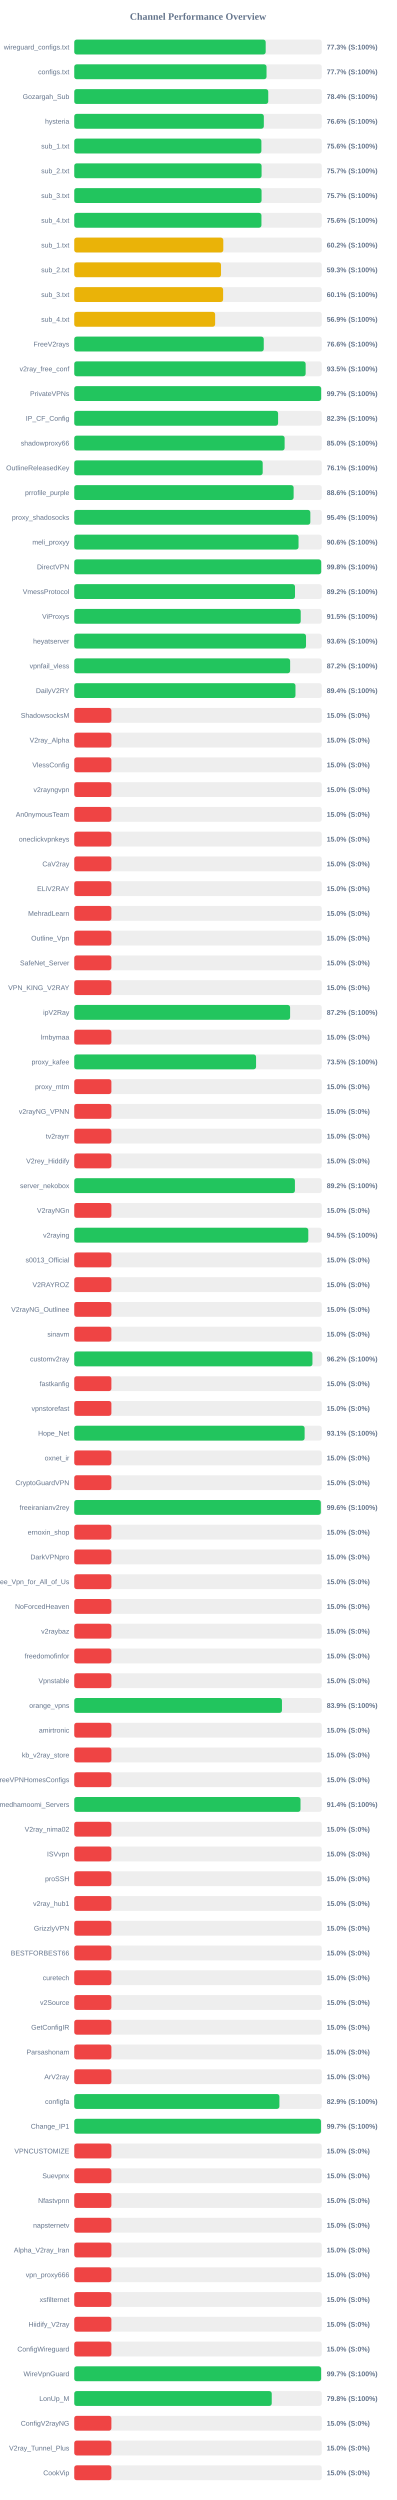
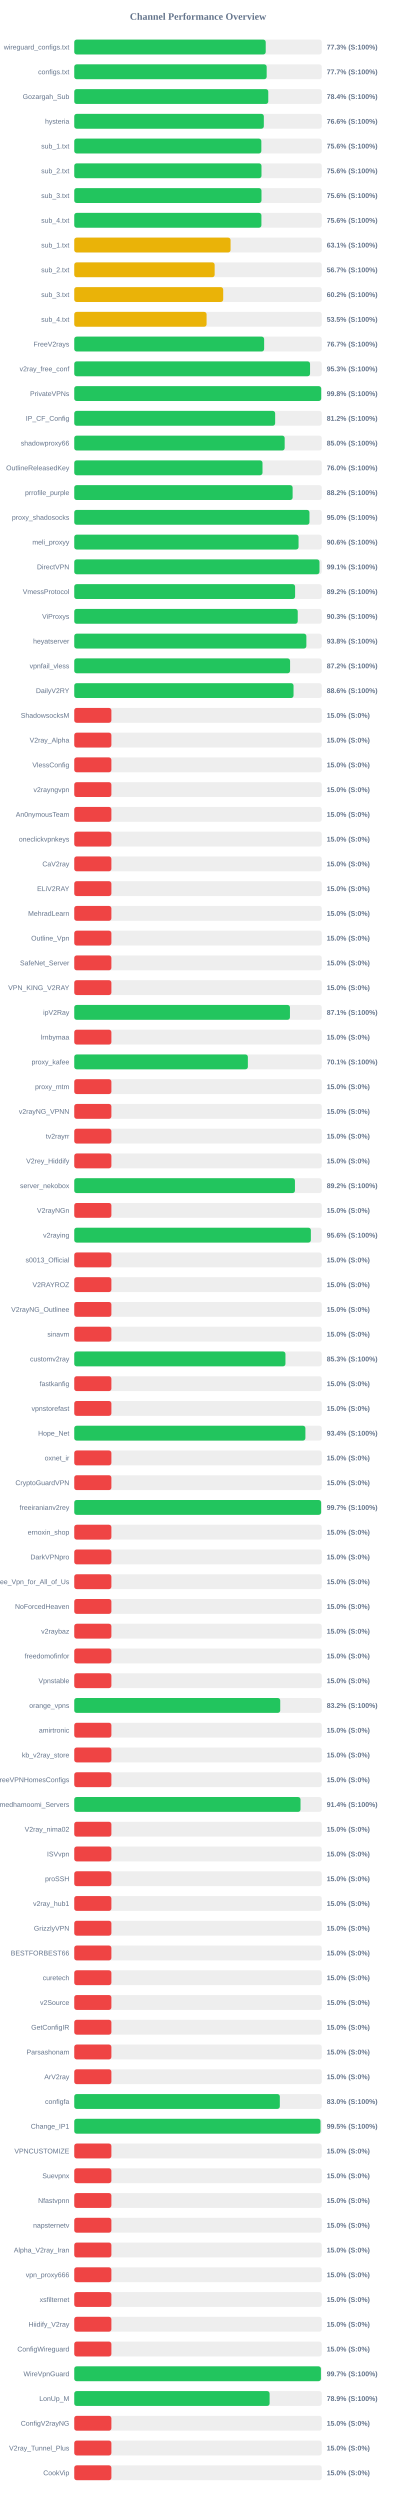
<svg xmlns="http://www.w3.org/2000/svg" width="800" height="5050" version="1.1">
  <style>
        .row { font: 14px Arial; fill: #64748b; }
        .score { font: bold 14px Arial; fill: #64748b; }
    </style>
  <text x="400" y="40" text-anchor="middle" font-size="20px" font-weight="bold" fill="#64748b">Channel Performance Overview</text>
  <rect x="150" y="80" width="500" height="30" fill="#eee" rx="5" />
-   <rect x="150" y="80" width="386.7" height="30" fill="#22c55e" rx="5" />
+   <rect x="150" y="80" width="386.75" height="30" fill="#22c55e" rx="5" />
  <text x="140" y="100" text-anchor="end" class="row">wireguard_configs.txt</text>
  <text x="660" y="100" text-anchor="start" class="score">77.3% (S:100%)</text>
  <rect x="150" y="130" width="500" height="30" fill="#eee" rx="5" />
-   <rect x="150" y="130" width="388.4" height="30" fill="#22c55e" rx="5" />
+   <rect x="150" y="130" width="388.7" height="30" fill="#22c55e" rx="5" />
  <text x="140" y="150" text-anchor="end" class="row">configs.txt</text>
  <text x="660" y="150" text-anchor="start" class="score">77.7% (S:100%)</text>
  <rect x="150" y="180" width="500" height="30" fill="#eee" rx="5" />
-   <rect x="150" y="180" width="391.85" height="30" fill="#22c55e" rx="5" />
+   <rect x="150" y="180" width="391.9" height="30" fill="#22c55e" rx="5" />
  <text x="140" y="200" text-anchor="end" class="row">Gozargah_Sub</text>
  <text x="660" y="200" text-anchor="start" class="score">78.4% (S:100%)</text>
  <rect x="150" y="230" width="500" height="30" fill="#eee" rx="5" />
  <rect x="150" y="230" width="382.95" height="30" fill="#22c55e" rx="5" />
  <text x="140" y="250" text-anchor="end" class="row">hysteria</text>
  <text x="660" y="250" text-anchor="start" class="score">76.6% (S:100%)</text>
  <rect x="150" y="280" width="500" height="30" fill="#eee" rx="5" />
-   <rect x="150" y="280" width="378.0" height="30" fill="#22c55e" rx="5" />
+   <rect x="150" y="280" width="377.9" height="30" fill="#22c55e" rx="5" />
  <text x="140" y="300" text-anchor="end" class="row">sub_1.txt</text>
  <text x="660" y="300" text-anchor="start" class="score">75.6% (S:100%)</text>
  <rect x="150" y="330" width="500" height="30" fill="#eee" rx="5" />
-   <rect x="150" y="330" width="378.4" height="30" fill="#22c55e" rx="5" />
+   <rect x="150" y="330" width="378.2" height="30" fill="#22c55e" rx="5" />
  <text x="140" y="350" text-anchor="end" class="row">sub_2.txt</text>
-   <text x="660" y="350" text-anchor="start" class="score">75.7% (S:100%)</text>
+   <text x="660" y="350" text-anchor="start" class="score">75.6% (S:100%)</text>
  <rect x="150" y="380" width="500" height="30" fill="#eee" rx="5" />
-   <rect x="150" y="380" width="378.35" height="30" fill="#22c55e" rx="5" />
+   <rect x="150" y="380" width="378.2" height="30" fill="#22c55e" rx="5" />
  <text x="140" y="400" text-anchor="end" class="row">sub_3.txt</text>
-   <text x="660" y="400" text-anchor="start" class="score">75.7% (S:100%)</text>
+   <text x="660" y="400" text-anchor="start" class="score">75.6% (S:100%)</text>
  <rect x="150" y="430" width="500" height="30" fill="#eee" rx="5" />
-   <rect x="150" y="430" width="378.1" height="30" fill="#22c55e" rx="5" />
+   <rect x="150" y="430" width="378.05" height="30" fill="#22c55e" rx="5" />
  <text x="140" y="450" text-anchor="end" class="row">sub_4.txt</text>
  <text x="660" y="450" text-anchor="start" class="score">75.6% (S:100%)</text>
  <rect x="150" y="480" width="500" height="30" fill="#eee" rx="5" />
-   <rect x="150" y="480" width="301.05" height="30" fill="#eab308" rx="5" />
+   <rect x="150" y="480" width="315.75" height="30" fill="#eab308" rx="5" />
  <text x="140" y="500" text-anchor="end" class="row">sub_1.txt</text>
-   <text x="660" y="500" text-anchor="start" class="score">60.2% (S:100%)</text>
+   <text x="660" y="500" text-anchor="start" class="score">63.1% (S:100%)</text>
  <rect x="150" y="530" width="500" height="30" fill="#eee" rx="5" />
-   <rect x="150" y="530" width="296.45" height="30" fill="#eab308" rx="5" />
+   <rect x="150" y="530" width="283.6" height="30" fill="#eab308" rx="5" />
  <text x="140" y="550" text-anchor="end" class="row">sub_2.txt</text>
-   <text x="660" y="550" text-anchor="start" class="score">59.3% (S:100%)</text>
+   <text x="660" y="550" text-anchor="start" class="score">56.7% (S:100%)</text>
  <rect x="150" y="580" width="500" height="30" fill="#eee" rx="5" />
-   <rect x="150" y="580" width="300.7" height="30" fill="#eab308" rx="5" />
+   <rect x="150" y="580" width="300.85" height="30" fill="#eab308" rx="5" />
  <text x="140" y="600" text-anchor="end" class="row">sub_3.txt</text>
-   <text x="660" y="600" text-anchor="start" class="score">60.1% (S:100%)</text>
+   <text x="660" y="600" text-anchor="start" class="score">60.2% (S:100%)</text>
  <rect x="150" y="630" width="500" height="30" fill="#eee" rx="5" />
-   <rect x="150" y="630" width="284.55" height="30" fill="#eab308" rx="5" />
+   <rect x="150" y="630" width="267.3" height="30" fill="#eab308" rx="5" />
  <text x="140" y="650" text-anchor="end" class="row">sub_4.txt</text>
-   <text x="660" y="650" text-anchor="start" class="score">56.9% (S:100%)</text>
+   <text x="660" y="650" text-anchor="start" class="score">53.5% (S:100%)</text>
  <rect x="150" y="680" width="500" height="30" fill="#eee" rx="5" />
-   <rect x="150" y="680" width="382.8" height="30" fill="#22c55e" rx="5" />
+   <rect x="150" y="680" width="383.55" height="30" fill="#22c55e" rx="5" />
  <text x="140" y="700" text-anchor="end" class="row">FreeV2rays</text>
-   <text x="660" y="700" text-anchor="start" class="score">76.6% (S:100%)</text>
+   <text x="660" y="700" text-anchor="start" class="score">76.7% (S:100%)</text>
  <rect x="150" y="730" width="500" height="30" fill="#eee" rx="5" />
-   <rect x="150" y="730" width="467.4" height="30" fill="#22c55e" rx="5" />
+   <rect x="150" y="730" width="476.3" height="30" fill="#22c55e" rx="5" />
  <text x="140" y="750" text-anchor="end" class="row">v2ray_free_conf</text>
-   <text x="660" y="750" text-anchor="start" class="score">93.5% (S:100%)</text>
+   <text x="660" y="750" text-anchor="start" class="score">95.3% (S:100%)</text>
  <rect x="150" y="780" width="500" height="30" fill="#eee" rx="5" />
-   <rect x="150" y="780" width="498.7" height="30" fill="#22c55e" rx="5" />
+   <rect x="150" y="780" width="498.8" height="30" fill="#22c55e" rx="5" />
  <text x="140" y="800" text-anchor="end" class="row">PrivateVPNs</text>
-   <text x="660" y="800" text-anchor="start" class="score">99.7% (S:100%)</text>
+   <text x="660" y="800" text-anchor="start" class="score">99.8% (S:100%)</text>
  <rect x="150" y="830" width="500" height="30" fill="#eee" rx="5" />
-   <rect x="150" y="830" width="411.75" height="30" fill="#22c55e" rx="5" />
+   <rect x="150" y="830" width="405.8" height="30" fill="#22c55e" rx="5" />
  <text x="140" y="850" text-anchor="end" class="row">IP_CF_Config</text>
-   <text x="660" y="850" text-anchor="start" class="score">82.3% (S:100%)</text>
+   <text x="660" y="850" text-anchor="start" class="score">81.2% (S:100%)</text>
  <rect x="150" y="880" width="500" height="30" fill="#eee" rx="5" />
-   <rect x="150" y="880" width="424.95" height="30" fill="#22c55e" rx="5" />
+   <rect x="150" y="880" width="425.05" height="30" fill="#22c55e" rx="5" />
  <text x="140" y="900" text-anchor="end" class="row">shadowproxy66</text>
  <text x="660" y="900" text-anchor="start" class="score">85.0% (S:100%)</text>
  <rect x="150" y="930" width="500" height="30" fill="#eee" rx="5" />
-   <rect x="150" y="930" width="380.65" height="30" fill="#22c55e" rx="5" />
+   <rect x="150" y="930" width="380.25" height="30" fill="#22c55e" rx="5" />
  <text x="140" y="950" text-anchor="end" class="row">OutlineReleasedKey</text>
-   <text x="660" y="950" text-anchor="start" class="score">76.1% (S:100%)</text>
+   <text x="660" y="950" text-anchor="start" class="score">76.0% (S:100%)</text>
  <rect x="150" y="980" width="500" height="30" fill="#eee" rx="5" />
-   <rect x="150" y="980" width="443.15" height="30" fill="#22c55e" rx="5" />
+   <rect x="150" y="980" width="441.1" height="30" fill="#22c55e" rx="5" />
  <text x="140" y="1000" text-anchor="end" class="row">prrofile_purple</text>
-   <text x="660" y="1000" text-anchor="start" class="score">88.6% (S:100%)</text>
+   <text x="660" y="1000" text-anchor="start" class="score">88.2% (S:100%)</text>
  <rect x="150" y="1030" width="500" height="30" fill="#eee" rx="5" />
-   <rect x="150" y="1030" width="476.85" height="30" fill="#22c55e" rx="5" />
+   <rect x="150" y="1030" width="475.1" height="30" fill="#22c55e" rx="5" />
  <text x="140" y="1050" text-anchor="end" class="row">proxy_shadosocks</text>
-   <text x="660" y="1050" text-anchor="start" class="score">95.4% (S:100%)</text>
+   <text x="660" y="1050" text-anchor="start" class="score">95.0% (S:100%)</text>
  <rect x="150" y="1080" width="500" height="30" fill="#eee" rx="5" />
-   <rect x="150" y="1080" width="453.05" height="30" fill="#22c55e" rx="5" />
+   <rect x="150" y="1080" width="453.1" height="30" fill="#22c55e" rx="5" />
  <text x="140" y="1100" text-anchor="end" class="row">meli_proxyy</text>
  <text x="660" y="1100" text-anchor="start" class="score">90.6% (S:100%)</text>
  <rect x="150" y="1130" width="500" height="30" fill="#eee" rx="5" />
-   <rect x="150" y="1130" width="498.8" height="30" fill="#22c55e" rx="5" />
+   <rect x="150" y="1130" width="495.35" height="30" fill="#22c55e" rx="5" />
  <text x="140" y="1150" text-anchor="end" class="row">DirectVPN</text>
-   <text x="660" y="1150" text-anchor="start" class="score">99.8% (S:100%)</text>
+   <text x="660" y="1150" text-anchor="start" class="score">99.1% (S:100%)</text>
  <rect x="150" y="1180" width="500" height="30" fill="#eee" rx="5" />
-   <rect x="150" y="1180" width="445.9" height="30" fill="#22c55e" rx="5" />
+   <rect x="150" y="1180" width="446.1" height="30" fill="#22c55e" rx="5" />
  <text x="140" y="1200" text-anchor="end" class="row">VmessProtocol</text>
  <text x="660" y="1200" text-anchor="start" class="score">89.2% (S:100%)</text>
  <rect x="150" y="1230" width="500" height="30" fill="#eee" rx="5" />
-   <rect x="150" y="1230" width="457.45" height="30" fill="#22c55e" rx="5" />
+   <rect x="150" y="1230" width="451.45" height="30" fill="#22c55e" rx="5" />
  <text x="140" y="1250" text-anchor="end" class="row">ViProxys</text>
-   <text x="660" y="1250" text-anchor="start" class="score">91.5% (S:100%)</text>
+   <text x="660" y="1250" text-anchor="start" class="score">90.3% (S:100%)</text>
  <rect x="150" y="1280" width="500" height="30" fill="#eee" rx="5" />
-   <rect x="150" y="1280" width="468.15" height="30" fill="#22c55e" rx="5" />
+   <rect x="150" y="1280" width="468.85" height="30" fill="#22c55e" rx="5" />
  <text x="140" y="1300" text-anchor="end" class="row">heyatserver</text>
-   <text x="660" y="1300" text-anchor="start" class="score">93.6% (S:100%)</text>
+   <text x="660" y="1300" text-anchor="start" class="score">93.8% (S:100%)</text>
  <rect x="150" y="1330" width="500" height="30" fill="#eee" rx="5" />
-   <rect x="150" y="1330" width="436.05" height="30" fill="#22c55e" rx="5" />
+   <rect x="150" y="1330" width="435.95" height="30" fill="#22c55e" rx="5" />
  <text x="140" y="1350" text-anchor="end" class="row">vpnfail_vless</text>
  <text x="660" y="1350" text-anchor="start" class="score">87.2% (S:100%)</text>
  <rect x="150" y="1380" width="500" height="30" fill="#eee" rx="5" />
-   <rect x="150" y="1380" width="446.85" height="30" fill="#22c55e" rx="5" />
+   <rect x="150" y="1380" width="442.95" height="30" fill="#22c55e" rx="5" />
  <text x="140" y="1400" text-anchor="end" class="row">DailyV2RY</text>
-   <text x="660" y="1400" text-anchor="start" class="score">89.4% (S:100%)</text>
+   <text x="660" y="1400" text-anchor="start" class="score">88.6% (S:100%)</text>
  <rect x="150" y="1430" width="500" height="30" fill="#eee" rx="5" />
  <rect x="150" y="1430" width="75.0" height="30" fill="#ef4444" rx="5" />
  <text x="140" y="1450" text-anchor="end" class="row">ShadowsocksM</text>
  <text x="660" y="1450" text-anchor="start" class="score">15.0% (S:0%)</text>
  <rect x="150" y="1480" width="500" height="30" fill="#eee" rx="5" />
  <rect x="150" y="1480" width="75.0" height="30" fill="#ef4444" rx="5" />
  <text x="140" y="1500" text-anchor="end" class="row">V2ray_Alpha</text>
  <text x="660" y="1500" text-anchor="start" class="score">15.0% (S:0%)</text>
  <rect x="150" y="1530" width="500" height="30" fill="#eee" rx="5" />
  <rect x="150" y="1530" width="75.0" height="30" fill="#ef4444" rx="5" />
  <text x="140" y="1550" text-anchor="end" class="row">VlessConfig</text>
  <text x="660" y="1550" text-anchor="start" class="score">15.0% (S:0%)</text>
  <rect x="150" y="1580" width="500" height="30" fill="#eee" rx="5" />
  <rect x="150" y="1580" width="75.0" height="30" fill="#ef4444" rx="5" />
  <text x="140" y="1600" text-anchor="end" class="row">v2rayngvpn</text>
  <text x="660" y="1600" text-anchor="start" class="score">15.0% (S:0%)</text>
  <rect x="150" y="1630" width="500" height="30" fill="#eee" rx="5" />
  <rect x="150" y="1630" width="75.0" height="30" fill="#ef4444" rx="5" />
  <text x="140" y="1650" text-anchor="end" class="row">An0nymousTeam</text>
  <text x="660" y="1650" text-anchor="start" class="score">15.0% (S:0%)</text>
  <rect x="150" y="1680" width="500" height="30" fill="#eee" rx="5" />
  <rect x="150" y="1680" width="75.0" height="30" fill="#ef4444" rx="5" />
  <text x="140" y="1700" text-anchor="end" class="row">oneclickvpnkeys</text>
  <text x="660" y="1700" text-anchor="start" class="score">15.0% (S:0%)</text>
  <rect x="150" y="1730" width="500" height="30" fill="#eee" rx="5" />
  <rect x="150" y="1730" width="75.0" height="30" fill="#ef4444" rx="5" />
  <text x="140" y="1750" text-anchor="end" class="row">CaV2ray</text>
  <text x="660" y="1750" text-anchor="start" class="score">15.0% (S:0%)</text>
  <rect x="150" y="1780" width="500" height="30" fill="#eee" rx="5" />
  <rect x="150" y="1780" width="75.0" height="30" fill="#ef4444" rx="5" />
  <text x="140" y="1800" text-anchor="end" class="row">ELiV2RAY</text>
  <text x="660" y="1800" text-anchor="start" class="score">15.0% (S:0%)</text>
  <rect x="150" y="1830" width="500" height="30" fill="#eee" rx="5" />
  <rect x="150" y="1830" width="75.0" height="30" fill="#ef4444" rx="5" />
  <text x="140" y="1850" text-anchor="end" class="row">MehradLearn</text>
  <text x="660" y="1850" text-anchor="start" class="score">15.0% (S:0%)</text>
  <rect x="150" y="1880" width="500" height="30" fill="#eee" rx="5" />
  <rect x="150" y="1880" width="75.0" height="30" fill="#ef4444" rx="5" />
  <text x="140" y="1900" text-anchor="end" class="row">Outline_Vpn</text>
  <text x="660" y="1900" text-anchor="start" class="score">15.0% (S:0%)</text>
  <rect x="150" y="1930" width="500" height="30" fill="#eee" rx="5" />
  <rect x="150" y="1930" width="75.0" height="30" fill="#ef4444" rx="5" />
  <text x="140" y="1950" text-anchor="end" class="row">SafeNet_Server</text>
  <text x="660" y="1950" text-anchor="start" class="score">15.0% (S:0%)</text>
  <rect x="150" y="1980" width="500" height="30" fill="#eee" rx="5" />
  <rect x="150" y="1980" width="75.0" height="30" fill="#ef4444" rx="5" />
  <text x="140" y="2000" text-anchor="end" class="row">VPN_KING_V2RAY</text>
  <text x="660" y="2000" text-anchor="start" class="score">15.0% (S:0%)</text>
  <rect x="150" y="2030" width="500" height="30" fill="#eee" rx="5" />
-   <rect x="150" y="2030" width="436.0" height="30" fill="#22c55e" rx="5" />
+   <rect x="150" y="2030" width="435.7" height="30" fill="#22c55e" rx="5" />
  <text x="140" y="2050" text-anchor="end" class="row">ipV2Ray</text>
-   <text x="660" y="2050" text-anchor="start" class="score">87.2% (S:100%)</text>
+   <text x="660" y="2050" text-anchor="start" class="score">87.1% (S:100%)</text>
  <rect x="150" y="2080" width="500" height="30" fill="#eee" rx="5" />
  <rect x="150" y="2080" width="75.0" height="30" fill="#ef4444" rx="5" />
  <text x="140" y="2100" text-anchor="end" class="row">lrnbymaa</text>
  <text x="660" y="2100" text-anchor="start" class="score">15.0% (S:0%)</text>
  <rect x="150" y="2130" width="500" height="30" fill="#eee" rx="5" />
-   <rect x="150" y="2130" width="367.25" height="30" fill="#22c55e" rx="5" />
+   <rect x="150" y="2130" width="350.7" height="30" fill="#22c55e" rx="5" />
  <text x="140" y="2150" text-anchor="end" class="row">proxy_kafee</text>
-   <text x="660" y="2150" text-anchor="start" class="score">73.5% (S:100%)</text>
+   <text x="660" y="2150" text-anchor="start" class="score">70.1% (S:100%)</text>
  <rect x="150" y="2180" width="500" height="30" fill="#eee" rx="5" />
  <rect x="150" y="2180" width="75.0" height="30" fill="#ef4444" rx="5" />
  <text x="140" y="2200" text-anchor="end" class="row">proxy_mtm</text>
  <text x="660" y="2200" text-anchor="start" class="score">15.0% (S:0%)</text>
  <rect x="150" y="2230" width="500" height="30" fill="#eee" rx="5" />
  <rect x="150" y="2230" width="75.0" height="30" fill="#ef4444" rx="5" />
  <text x="140" y="2250" text-anchor="end" class="row">v2rayNG_VPNN</text>
  <text x="660" y="2250" text-anchor="start" class="score">15.0% (S:0%)</text>
  <rect x="150" y="2280" width="500" height="30" fill="#eee" rx="5" />
  <rect x="150" y="2280" width="75.0" height="30" fill="#ef4444" rx="5" />
  <text x="140" y="2300" text-anchor="end" class="row">tv2rayrr</text>
  <text x="660" y="2300" text-anchor="start" class="score">15.0% (S:0%)</text>
  <rect x="150" y="2330" width="500" height="30" fill="#eee" rx="5" />
  <rect x="150" y="2330" width="75.0" height="30" fill="#ef4444" rx="5" />
  <text x="140" y="2350" text-anchor="end" class="row">V2rey_Hiddify</text>
  <text x="660" y="2350" text-anchor="start" class="score">15.0% (S:0%)</text>
  <rect x="150" y="2380" width="500" height="30" fill="#eee" rx="5" />
-   <rect x="150" y="2380" width="445.75" height="30" fill="#22c55e" rx="5" />
+   <rect x="150" y="2380" width="445.8" height="30" fill="#22c55e" rx="5" />
  <text x="140" y="2400" text-anchor="end" class="row">server_nekobox</text>
  <text x="660" y="2400" text-anchor="start" class="score">89.2% (S:100%)</text>
  <rect x="150" y="2430" width="500" height="30" fill="#eee" rx="5" />
  <rect x="150" y="2430" width="75.0" height="30" fill="#ef4444" rx="5" />
  <text x="140" y="2450" text-anchor="end" class="row">V2rayNGn</text>
  <text x="660" y="2450" text-anchor="start" class="score">15.0% (S:0%)</text>
  <rect x="150" y="2480" width="500" height="30" fill="#eee" rx="5" />
-   <rect x="150" y="2480" width="472.75" height="30" fill="#22c55e" rx="5" />
+   <rect x="150" y="2480" width="477.95" height="30" fill="#22c55e" rx="5" />
  <text x="140" y="2500" text-anchor="end" class="row">v2raying</text>
-   <text x="660" y="2500" text-anchor="start" class="score">94.5% (S:100%)</text>
+   <text x="660" y="2500" text-anchor="start" class="score">95.6% (S:100%)</text>
  <rect x="150" y="2530" width="500" height="30" fill="#eee" rx="5" />
  <rect x="150" y="2530" width="75.0" height="30" fill="#ef4444" rx="5" />
  <text x="140" y="2550" text-anchor="end" class="row">s0013_Official</text>
  <text x="660" y="2550" text-anchor="start" class="score">15.0% (S:0%)</text>
  <rect x="150" y="2580" width="500" height="30" fill="#eee" rx="5" />
  <rect x="150" y="2580" width="75.0" height="30" fill="#ef4444" rx="5" />
  <text x="140" y="2600" text-anchor="end" class="row">V2RAYROZ</text>
  <text x="660" y="2600" text-anchor="start" class="score">15.0% (S:0%)</text>
  <rect x="150" y="2630" width="500" height="30" fill="#eee" rx="5" />
  <rect x="150" y="2630" width="75.0" height="30" fill="#ef4444" rx="5" />
  <text x="140" y="2650" text-anchor="end" class="row">V2rayNG_Outlinee</text>
  <text x="660" y="2650" text-anchor="start" class="score">15.0% (S:0%)</text>
  <rect x="150" y="2680" width="500" height="30" fill="#eee" rx="5" />
  <rect x="150" y="2680" width="75.0" height="30" fill="#ef4444" rx="5" />
  <text x="140" y="2700" text-anchor="end" class="row">sinavm</text>
  <text x="660" y="2700" text-anchor="start" class="score">15.0% (S:0%)</text>
  <rect x="150" y="2730" width="500" height="30" fill="#eee" rx="5" />
-   <rect x="150" y="2730" width="481.15" height="30" fill="#22c55e" rx="5" />
+   <rect x="150" y="2730" width="426.6" height="30" fill="#22c55e" rx="5" />
  <text x="140" y="2750" text-anchor="end" class="row">customv2ray</text>
-   <text x="660" y="2750" text-anchor="start" class="score">96.2% (S:100%)</text>
+   <text x="660" y="2750" text-anchor="start" class="score">85.3% (S:100%)</text>
  <rect x="150" y="2780" width="500" height="30" fill="#eee" rx="5" />
  <rect x="150" y="2780" width="75.0" height="30" fill="#ef4444" rx="5" />
  <text x="140" y="2800" text-anchor="end" class="row">fastkanfig</text>
  <text x="660" y="2800" text-anchor="start" class="score">15.0% (S:0%)</text>
  <rect x="150" y="2830" width="500" height="30" fill="#eee" rx="5" />
  <rect x="150" y="2830" width="75.0" height="30" fill="#ef4444" rx="5" />
  <text x="140" y="2850" text-anchor="end" class="row">vpnstorefast</text>
  <text x="660" y="2850" text-anchor="start" class="score">15.0% (S:0%)</text>
  <rect x="150" y="2880" width="500" height="30" fill="#eee" rx="5" />
-   <rect x="150" y="2880" width="465.35" height="30" fill="#22c55e" rx="5" />
+   <rect x="150" y="2880" width="466.9" height="30" fill="#22c55e" rx="5" />
  <text x="140" y="2900" text-anchor="end" class="row">Hope_Net</text>
-   <text x="660" y="2900" text-anchor="start" class="score">93.1% (S:100%)</text>
+   <text x="660" y="2900" text-anchor="start" class="score">93.4% (S:100%)</text>
  <rect x="150" y="2930" width="500" height="30" fill="#eee" rx="5" />
  <rect x="150" y="2930" width="75.0" height="30" fill="#ef4444" rx="5" />
  <text x="140" y="2950" text-anchor="end" class="row">oxnet_ir</text>
  <text x="660" y="2950" text-anchor="start" class="score">15.0% (S:0%)</text>
  <rect x="150" y="2980" width="500" height="30" fill="#eee" rx="5" />
  <rect x="150" y="2980" width="75.0" height="30" fill="#ef4444" rx="5" />
  <text x="140" y="3000" text-anchor="end" class="row">CryptoGuardVPN</text>
  <text x="660" y="3000" text-anchor="start" class="score">15.0% (S:0%)</text>
  <rect x="150" y="3030" width="500" height="30" fill="#eee" rx="5" />
-   <rect x="150" y="3030" width="498.05" height="30" fill="#22c55e" rx="5" />
+   <rect x="150" y="3030" width="498.65" height="30" fill="#22c55e" rx="5" />
  <text x="140" y="3050" text-anchor="end" class="row">freeiranianv2rey</text>
-   <text x="660" y="3050" text-anchor="start" class="score">99.6% (S:100%)</text>
+   <text x="660" y="3050" text-anchor="start" class="score">99.7% (S:100%)</text>
  <rect x="150" y="3080" width="500" height="30" fill="#eee" rx="5" />
  <rect x="150" y="3080" width="75.0" height="30" fill="#ef4444" rx="5" />
  <text x="140" y="3100" text-anchor="end" class="row">ernoxin_shop</text>
  <text x="660" y="3100" text-anchor="start" class="score">15.0% (S:0%)</text>
  <rect x="150" y="3130" width="500" height="30" fill="#eee" rx="5" />
  <rect x="150" y="3130" width="75.0" height="30" fill="#ef4444" rx="5" />
  <text x="140" y="3150" text-anchor="end" class="row">DarkVPNpro</text>
  <text x="660" y="3150" text-anchor="start" class="score">15.0% (S:0%)</text>
  <rect x="150" y="3180" width="500" height="30" fill="#eee" rx="5" />
  <rect x="150" y="3180" width="75.0" height="30" fill="#ef4444" rx="5" />
  <text x="140" y="3200" text-anchor="end" class="row">Free_Vpn_for_All_of_Us</text>
  <text x="660" y="3200" text-anchor="start" class="score">15.0% (S:0%)</text>
  <rect x="150" y="3230" width="500" height="30" fill="#eee" rx="5" />
  <rect x="150" y="3230" width="75.0" height="30" fill="#ef4444" rx="5" />
  <text x="140" y="3250" text-anchor="end" class="row">NoForcedHeaven</text>
  <text x="660" y="3250" text-anchor="start" class="score">15.0% (S:0%)</text>
  <rect x="150" y="3280" width="500" height="30" fill="#eee" rx="5" />
  <rect x="150" y="3280" width="75.0" height="30" fill="#ef4444" rx="5" />
  <text x="140" y="3300" text-anchor="end" class="row">v2raybaz</text>
  <text x="660" y="3300" text-anchor="start" class="score">15.0% (S:0%)</text>
  <rect x="150" y="3330" width="500" height="30" fill="#eee" rx="5" />
  <rect x="150" y="3330" width="75.0" height="30" fill="#ef4444" rx="5" />
  <text x="140" y="3350" text-anchor="end" class="row">freedomofinfor</text>
  <text x="660" y="3350" text-anchor="start" class="score">15.0% (S:0%)</text>
  <rect x="150" y="3380" width="500" height="30" fill="#eee" rx="5" />
  <rect x="150" y="3380" width="75.0" height="30" fill="#ef4444" rx="5" />
  <text x="140" y="3400" text-anchor="end" class="row">Vpnstable</text>
  <text x="660" y="3400" text-anchor="start" class="score">15.0% (S:0%)</text>
  <rect x="150" y="3430" width="500" height="30" fill="#eee" rx="5" />
-   <rect x="150" y="3430" width="419.55" height="30" fill="#22c55e" rx="5" />
+   <rect x="150" y="3430" width="416.05" height="30" fill="#22c55e" rx="5" />
  <text x="140" y="3450" text-anchor="end" class="row">orange_vpns</text>
-   <text x="660" y="3450" text-anchor="start" class="score">83.9% (S:100%)</text>
+   <text x="660" y="3450" text-anchor="start" class="score">83.2% (S:100%)</text>
  <rect x="150" y="3480" width="500" height="30" fill="#eee" rx="5" />
  <rect x="150" y="3480" width="75.0" height="30" fill="#ef4444" rx="5" />
  <text x="140" y="3500" text-anchor="end" class="row">amirtronic</text>
  <text x="660" y="3500" text-anchor="start" class="score">15.0% (S:0%)</text>
  <rect x="150" y="3530" width="500" height="30" fill="#eee" rx="5" />
  <rect x="150" y="3530" width="75.0" height="30" fill="#ef4444" rx="5" />
  <text x="140" y="3550" text-anchor="end" class="row">kb_v2ray_store</text>
  <text x="660" y="3550" text-anchor="start" class="score">15.0% (S:0%)</text>
  <rect x="150" y="3580" width="500" height="30" fill="#eee" rx="5" />
  <rect x="150" y="3580" width="75.0" height="30" fill="#ef4444" rx="5" />
  <text x="140" y="3600" text-anchor="end" class="row">FreeVPNHomesConfigs</text>
  <text x="660" y="3600" text-anchor="start" class="score">15.0% (S:0%)</text>
  <rect x="150" y="3630" width="500" height="30" fill="#eee" rx="5" />
-   <rect x="150" y="3630" width="457.0" height="30" fill="#22c55e" rx="5" />
+   <rect x="150" y="3630" width="457.05" height="30" fill="#22c55e" rx="5" />
  <text x="140" y="3650" text-anchor="end" class="row">Ahmedhamoomi_Servers</text>
  <text x="660" y="3650" text-anchor="start" class="score">91.4% (S:100%)</text>
  <rect x="150" y="3680" width="500" height="30" fill="#eee" rx="5" />
  <rect x="150" y="3680" width="75.0" height="30" fill="#ef4444" rx="5" />
  <text x="140" y="3700" text-anchor="end" class="row">V2ray_nima02</text>
  <text x="660" y="3700" text-anchor="start" class="score">15.0% (S:0%)</text>
  <rect x="150" y="3730" width="500" height="30" fill="#eee" rx="5" />
  <rect x="150" y="3730" width="75.0" height="30" fill="#ef4444" rx="5" />
  <text x="140" y="3750" text-anchor="end" class="row">ISVvpn</text>
  <text x="660" y="3750" text-anchor="start" class="score">15.0% (S:0%)</text>
  <rect x="150" y="3780" width="500" height="30" fill="#eee" rx="5" />
  <rect x="150" y="3780" width="75.0" height="30" fill="#ef4444" rx="5" />
  <text x="140" y="3800" text-anchor="end" class="row">proSSH</text>
  <text x="660" y="3800" text-anchor="start" class="score">15.0% (S:0%)</text>
  <rect x="150" y="3830" width="500" height="30" fill="#eee" rx="5" />
  <rect x="150" y="3830" width="75.0" height="30" fill="#ef4444" rx="5" />
  <text x="140" y="3850" text-anchor="end" class="row">v2ray_hub1</text>
  <text x="660" y="3850" text-anchor="start" class="score">15.0% (S:0%)</text>
  <rect x="150" y="3880" width="500" height="30" fill="#eee" rx="5" />
  <rect x="150" y="3880" width="75.0" height="30" fill="#ef4444" rx="5" />
  <text x="140" y="3900" text-anchor="end" class="row">GrizzlyVPN</text>
  <text x="660" y="3900" text-anchor="start" class="score">15.0% (S:0%)</text>
  <rect x="150" y="3930" width="500" height="30" fill="#eee" rx="5" />
  <rect x="150" y="3930" width="75.0" height="30" fill="#ef4444" rx="5" />
  <text x="140" y="3950" text-anchor="end" class="row">BESTFORBEST66</text>
  <text x="660" y="3950" text-anchor="start" class="score">15.0% (S:0%)</text>
  <rect x="150" y="3980" width="500" height="30" fill="#eee" rx="5" />
  <rect x="150" y="3980" width="75.0" height="30" fill="#ef4444" rx="5" />
  <text x="140" y="4000" text-anchor="end" class="row">curetech</text>
  <text x="660" y="4000" text-anchor="start" class="score">15.0% (S:0%)</text>
  <rect x="150" y="4030" width="500" height="30" fill="#eee" rx="5" />
  <rect x="150" y="4030" width="75.0" height="30" fill="#ef4444" rx="5" />
  <text x="140" y="4050" text-anchor="end" class="row">v2Source</text>
  <text x="660" y="4050" text-anchor="start" class="score">15.0% (S:0%)</text>
  <rect x="150" y="4080" width="500" height="30" fill="#eee" rx="5" />
  <rect x="150" y="4080" width="75.0" height="30" fill="#ef4444" rx="5" />
  <text x="140" y="4100" text-anchor="end" class="row">GetConfigIR</text>
  <text x="660" y="4100" text-anchor="start" class="score">15.0% (S:0%)</text>
  <rect x="150" y="4130" width="500" height="30" fill="#eee" rx="5" />
  <rect x="150" y="4130" width="75.0" height="30" fill="#ef4444" rx="5" />
  <text x="140" y="4150" text-anchor="end" class="row">Parsashonam</text>
  <text x="660" y="4150" text-anchor="start" class="score">15.0% (S:0%)</text>
  <rect x="150" y="4180" width="500" height="30" fill="#eee" rx="5" />
  <rect x="150" y="4180" width="75.0" height="30" fill="#ef4444" rx="5" />
  <text x="140" y="4200" text-anchor="end" class="row">ArV2ray</text>
  <text x="660" y="4200" text-anchor="start" class="score">15.0% (S:0%)</text>
  <rect x="150" y="4230" width="500" height="30" fill="#eee" rx="5" />
-   <rect x="150" y="4230" width="414.4" height="30" fill="#22c55e" rx="5" />
+   <rect x="150" y="4230" width="415.25" height="30" fill="#22c55e" rx="5" />
  <text x="140" y="4250" text-anchor="end" class="row">configfa</text>
-   <text x="660" y="4250" text-anchor="start" class="score">82.9% (S:100%)</text>
+   <text x="660" y="4250" text-anchor="start" class="score">83.0% (S:100%)</text>
  <rect x="150" y="4280" width="500" height="30" fill="#eee" rx="5" />
-   <rect x="150" y="4280" width="498.35" height="30" fill="#22c55e" rx="5" />
+   <rect x="150" y="4280" width="497.45" height="30" fill="#22c55e" rx="5" />
  <text x="140" y="4300" text-anchor="end" class="row">Change_IP1</text>
-   <text x="660" y="4300" text-anchor="start" class="score">99.7% (S:100%)</text>
+   <text x="660" y="4300" text-anchor="start" class="score">99.5% (S:100%)</text>
  <rect x="150" y="4330" width="500" height="30" fill="#eee" rx="5" />
  <rect x="150" y="4330" width="75.0" height="30" fill="#ef4444" rx="5" />
  <text x="140" y="4350" text-anchor="end" class="row">VPNCUSTOMIZE</text>
  <text x="660" y="4350" text-anchor="start" class="score">15.0% (S:0%)</text>
  <rect x="150" y="4380" width="500" height="30" fill="#eee" rx="5" />
  <rect x="150" y="4380" width="75.0" height="30" fill="#ef4444" rx="5" />
  <text x="140" y="4400" text-anchor="end" class="row">Suevpnx</text>
  <text x="660" y="4400" text-anchor="start" class="score">15.0% (S:0%)</text>
  <rect x="150" y="4430" width="500" height="30" fill="#eee" rx="5" />
  <rect x="150" y="4430" width="75.0" height="30" fill="#ef4444" rx="5" />
  <text x="140" y="4450" text-anchor="end" class="row">Nfastvpnn</text>
  <text x="660" y="4450" text-anchor="start" class="score">15.0% (S:0%)</text>
  <rect x="150" y="4480" width="500" height="30" fill="#eee" rx="5" />
  <rect x="150" y="4480" width="75.0" height="30" fill="#ef4444" rx="5" />
  <text x="140" y="4500" text-anchor="end" class="row">napsternetv</text>
  <text x="660" y="4500" text-anchor="start" class="score">15.0% (S:0%)</text>
  <rect x="150" y="4530" width="500" height="30" fill="#eee" rx="5" />
  <rect x="150" y="4530" width="75.0" height="30" fill="#ef4444" rx="5" />
  <text x="140" y="4550" text-anchor="end" class="row">Alpha_V2ray_Iran</text>
  <text x="660" y="4550" text-anchor="start" class="score">15.0% (S:0%)</text>
  <rect x="150" y="4580" width="500" height="30" fill="#eee" rx="5" />
  <rect x="150" y="4580" width="75.0" height="30" fill="#ef4444" rx="5" />
  <text x="140" y="4600" text-anchor="end" class="row">vpn_proxy666</text>
  <text x="660" y="4600" text-anchor="start" class="score">15.0% (S:0%)</text>
  <rect x="150" y="4630" width="500" height="30" fill="#eee" rx="5" />
  <rect x="150" y="4630" width="75.0" height="30" fill="#ef4444" rx="5" />
  <text x="140" y="4650" text-anchor="end" class="row">xsfilternet</text>
  <text x="660" y="4650" text-anchor="start" class="score">15.0% (S:0%)</text>
  <rect x="150" y="4680" width="500" height="30" fill="#eee" rx="5" />
  <rect x="150" y="4680" width="75.0" height="30" fill="#ef4444" rx="5" />
  <text x="140" y="4700" text-anchor="end" class="row">Hiidify_V2ray</text>
  <text x="660" y="4700" text-anchor="start" class="score">15.0% (S:0%)</text>
  <rect x="150" y="4730" width="500" height="30" fill="#eee" rx="5" />
  <rect x="150" y="4730" width="75.0" height="30" fill="#ef4444" rx="5" />
  <text x="140" y="4750" text-anchor="end" class="row">ConfigWireguard</text>
  <text x="660" y="4750" text-anchor="start" class="score">15.0% (S:0%)</text>
  <rect x="150" y="4780" width="500" height="30" fill="#eee" rx="5" />
-   <rect x="150" y="4780" width="498.6" height="30" fill="#22c55e" rx="5" />
+   <rect x="150" y="4780" width="498.25" height="30" fill="#22c55e" rx="5" />
  <text x="140" y="4800" text-anchor="end" class="row">WireVpnGuard</text>
  <text x="660" y="4800" text-anchor="start" class="score">99.7% (S:100%)</text>
  <rect x="150" y="4830" width="500" height="30" fill="#eee" rx="5" />
-   <rect x="150" y="4830" width="398.9" height="30" fill="#22c55e" rx="5" />
+   <rect x="150" y="4830" width="394.6" height="30" fill="#22c55e" rx="5" />
  <text x="140" y="4850" text-anchor="end" class="row">LonUp_M</text>
-   <text x="660" y="4850" text-anchor="start" class="score">79.8% (S:100%)</text>
+   <text x="660" y="4850" text-anchor="start" class="score">78.9% (S:100%)</text>
  <rect x="150" y="4880" width="500" height="30" fill="#eee" rx="5" />
  <rect x="150" y="4880" width="75.0" height="30" fill="#ef4444" rx="5" />
  <text x="140" y="4900" text-anchor="end" class="row">ConfigV2rayNG</text>
  <text x="660" y="4900" text-anchor="start" class="score">15.0% (S:0%)</text>
  <rect x="150" y="4930" width="500" height="30" fill="#eee" rx="5" />
  <rect x="150" y="4930" width="75.0" height="30" fill="#ef4444" rx="5" />
  <text x="140" y="4950" text-anchor="end" class="row">V2ray_Tunnel_Plus</text>
  <text x="660" y="4950" text-anchor="start" class="score">15.0% (S:0%)</text>
  <rect x="150" y="4980" width="500" height="30" fill="#eee" rx="5" />
  <rect x="150" y="4980" width="75.0" height="30" fill="#ef4444" rx="5" />
  <text x="140" y="5000" text-anchor="end" class="row">CookVip</text>
  <text x="660" y="5000" text-anchor="start" class="score">15.0% (S:0%)</text>
</svg>
